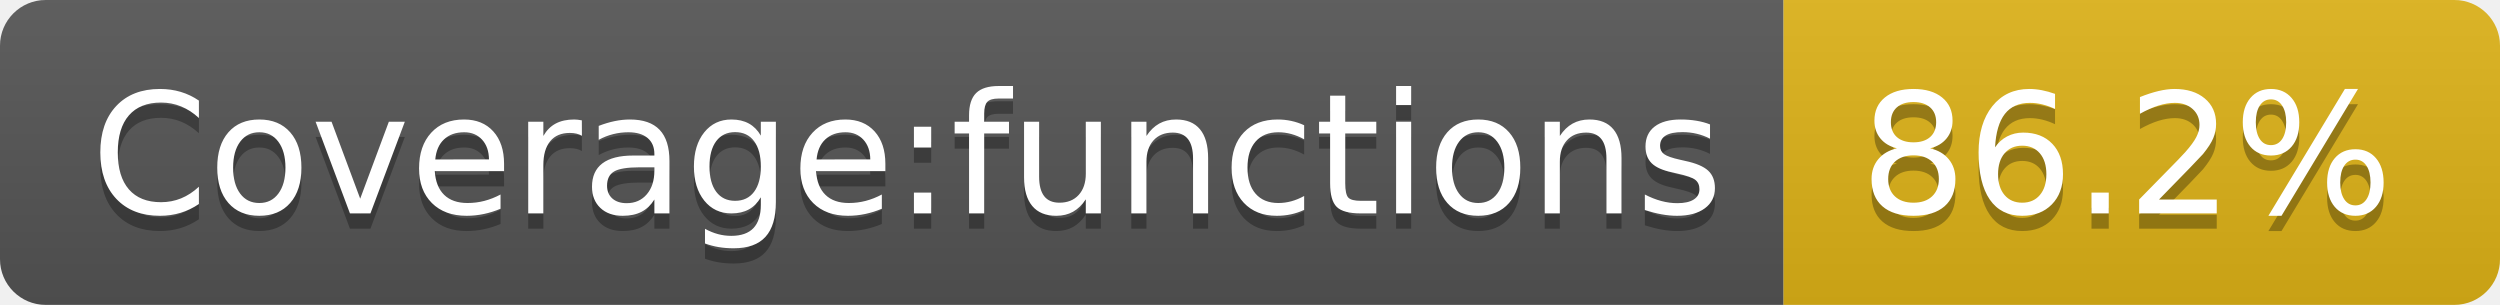
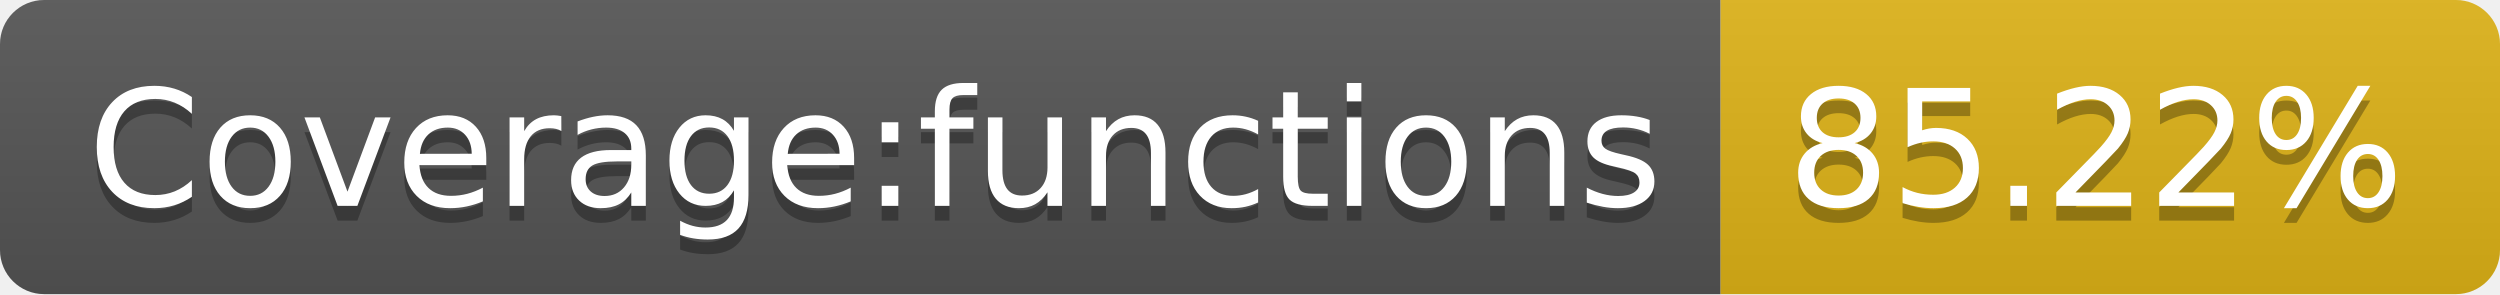
- <svg xmlns="http://www.w3.org/2000/svg" width="164" height="20" role="img" aria-label="Coverage:functions: 86.2%">
+ <svg xmlns="http://www.w3.org/2000/svg" width="170" height="20" role="img" aria-label="Coverage:functions: 85.22%">
  <linearGradient id="s" x2="0" y2="100%">
    <stop offset="0" stop-color="#bbb" stop-opacity=".1" />
    <stop offset="1" stop-opacity=".1" />
  </linearGradient>
  <clipPath id="r">
-     <rect width="164" height="20" rx="3" fill="#fff" />
+     <rect width="170" height="20" rx="3" fill="#fff" />
  </clipPath>
  <g clip-path="url(#r)">
    <rect width="117" height="20" fill="#555" />
-     <rect x="117" width="47" height="20" fill="#dfb317" />
-     <rect width="164" height="20" fill="url(#s)" />
+     <rect x="117" width="53" height="20" fill="#dfb317" />
+     <rect width="170" height="20" fill="url(#s)" />
  </g>
  <g fill="#fff" text-anchor="middle" font-family="Verdana,Geneva,DejaVu Sans,sans-serif" text-rendering="geometricPrecision" font-size="110">
    <text aria-hidden="true" x="595" y="150" fill="#010101" fill-opacity=".3" transform="scale(.1)" textLength="1070">Coverage:functions</text>
    <text x="595" y="140" transform="scale(.1)" fill="#fff" textLength="1070">Coverage:functions</text>
-     <text aria-hidden="true" x="1395" y="150" fill="#010101" fill-opacity=".3" transform="scale(.1)" textLength="370">86.2%</text>
-     <text x="1395" y="140" transform="scale(.1)" fill="#fff" textLength="370">86.2%</text>
+     <text aria-hidden="true" x="1425" y="150" fill="#010101" fill-opacity=".3" transform="scale(.1)" textLength="430">85.22%</text>
+     <text x="1425" y="140" transform="scale(.1)" fill="#fff" textLength="430">85.22%</text>
  </g>
</svg>
